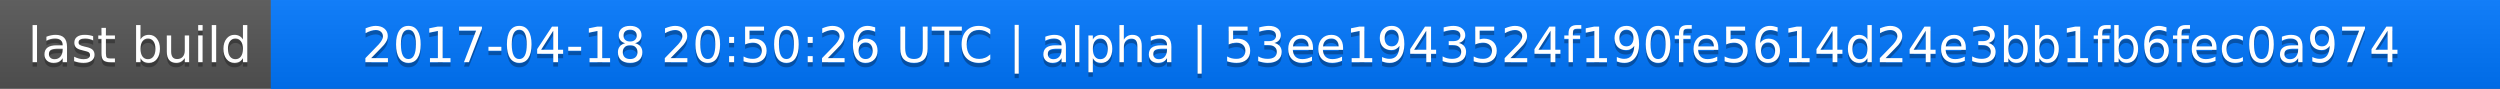
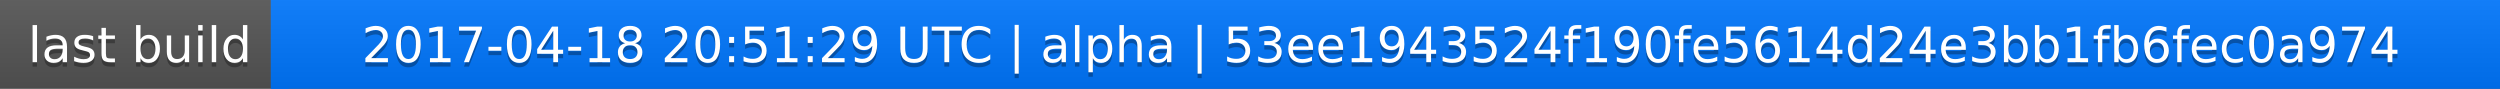
<svg xmlns="http://www.w3.org/2000/svg" width="563" height="20">
  <linearGradient id="a" x2="0" y2="100%">
    <stop offset="0" stop-color="#bbb" stop-opacity=".1" />
    <stop offset="1" stop-opacity=".1" />
  </linearGradient>
  <rect rx="0" width="563" height="20" fill="#555" />
  <rect rx="0" x="61" width="502" height="20" fill="#07f" />
  <path fill="#07f" d="M61 0h4v20h-4z" />
  <rect rx="0" width="563" height="20" fill="url(#a)" />
  <g fill="#fff" text-anchor="middle" font-family="DejaVu Sans,Verdana,Geneva,sans-serif" font-size="11">
    <text x="31.5" y="15" fill="#010101" fill-opacity=".3">last build</text>
    <text x="31.5" y="14">last build</text>
-     <text x="311" y="15" fill="#010101" fill-opacity=".3">2017-04-18 20:50:26 UTC | alpha | 53ee1943524f190fe5614d24e3bb1fb6fec0a974</text>
-     <text x="311" y="14">2017-04-18 20:50:26 UTC | alpha | 53ee1943524f190fe5614d24e3bb1fb6fec0a974</text>
+     <text x="311" y="15" fill="#010101" fill-opacity=".3">2017-04-18 20:51:29 UTC | alpha | 53ee1943524f190fe5614d24e3bb1fb6fec0a974</text>
+     <text x="311" y="14">2017-04-18 20:51:29 UTC | alpha | 53ee1943524f190fe5614d24e3bb1fb6fec0a974</text>
  </g>
</svg>
